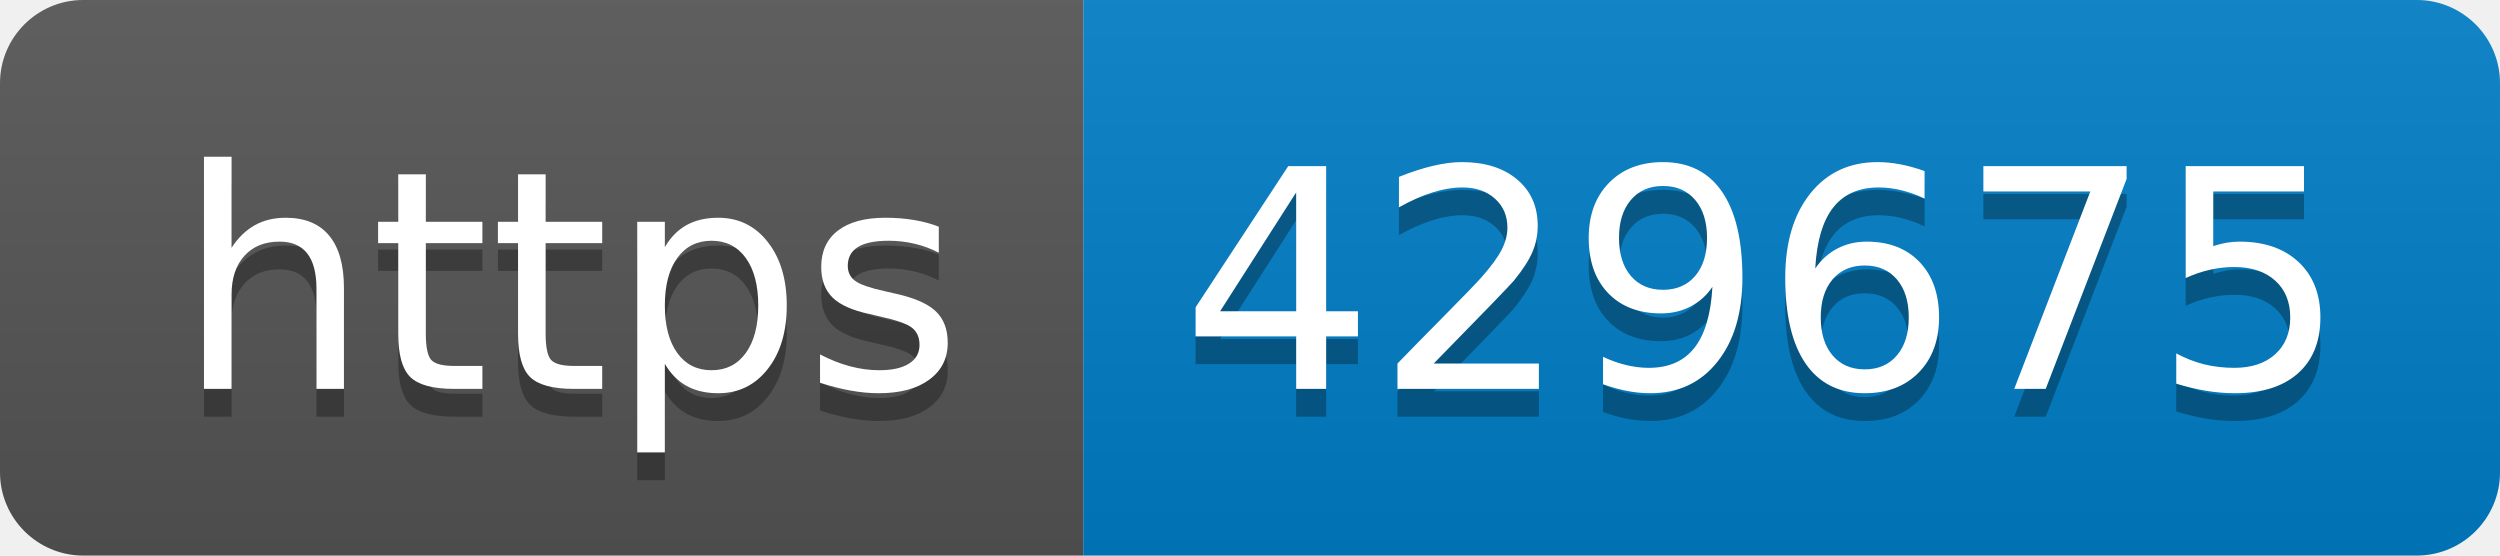
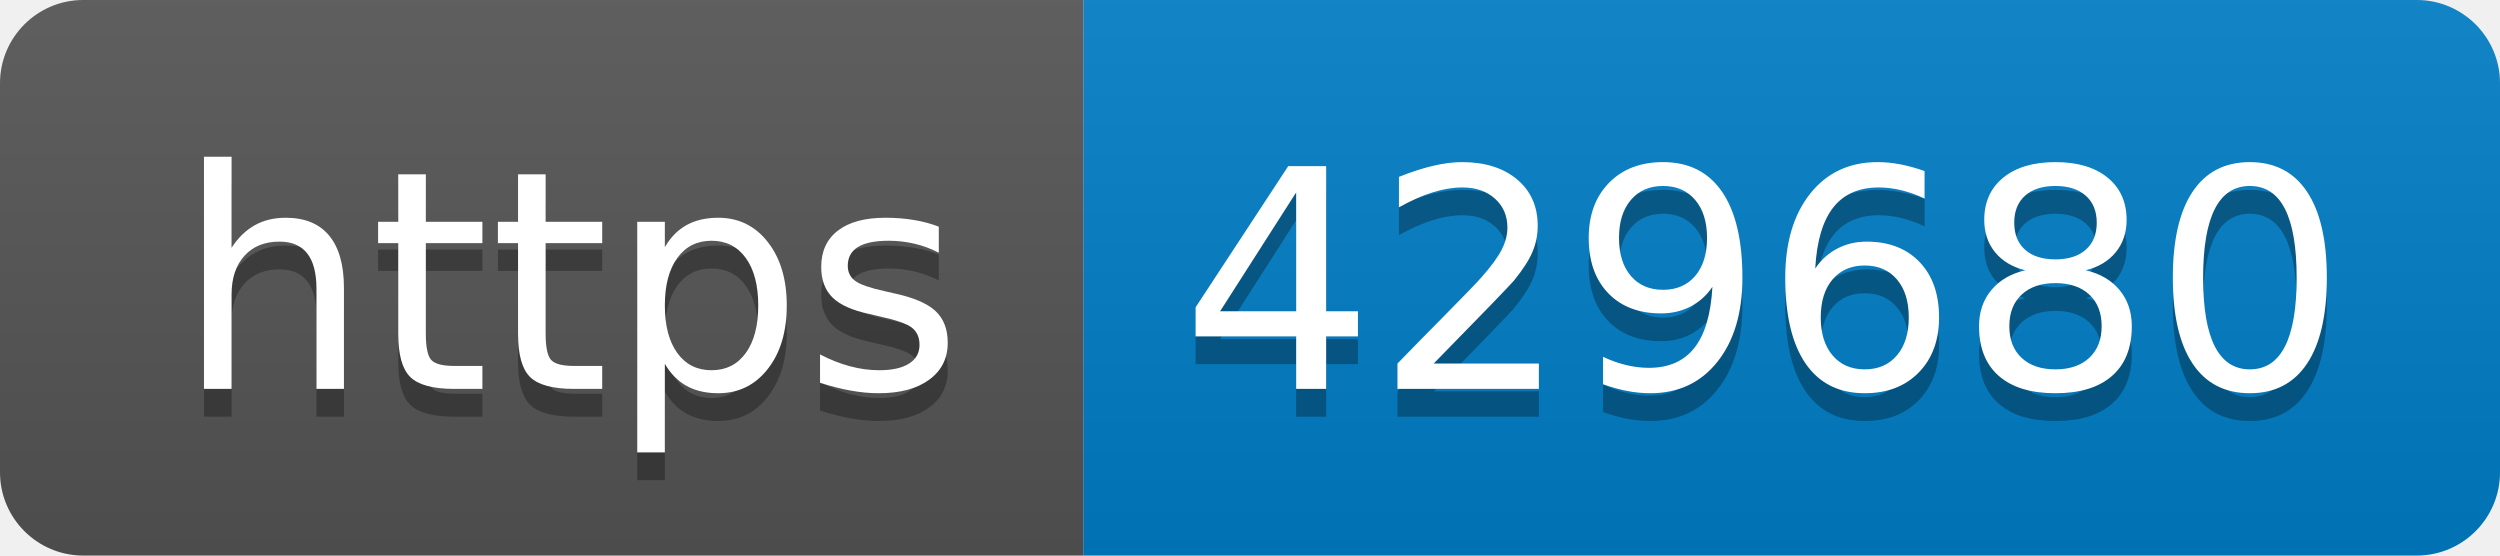
- <svg xmlns="http://www.w3.org/2000/svg" width="90" height="20" role="img" aria-label="https: 429675">
+ <svg xmlns="http://www.w3.org/2000/svg" width="90" height="20" role="img" aria-label="https: 429680">
  <linearGradient id="s" x2="0" y2="100%">
    <stop offset="0" stop-color="#bbb" stop-opacity=".1" />
    <stop offset="1" stop-opacity=".1" />
  </linearGradient>
  <clipPath id="r">
    <rect width="90" height="20" rx="3" fill="#fff" />
  </clipPath>
  <g clip-path="url(#r)">
    <rect width="39" height="20" fill="#555" />
    <rect x="39" width="51" height="20" fill="#007ec6" />
    <rect width="90" height="20" fill="url(#s)" />
  </g>
  <g fill="#fff" text-anchor="middle" font-family="Verdana,Geneva,DejaVu Sans,sans-serif" text-rendering="geometricPrecision" font-size="110">
    <text aria-hidden="true" x="205" y="150" fill="#010101" fill-opacity=".3" transform="scale(.1)" textLength="290">https</text>
    <text x="205" y="140" transform="scale(.1)" fill="#fff" textLength="290">https</text>
-     <text aria-hidden="true" x="635" y="150" fill="#010101" fill-opacity=".3" transform="scale(.1)" textLength="410">429675</text>
-     <text x="635" y="140" transform="scale(.1)" fill="#fff" textLength="410">429675</text>
+     <text aria-hidden="true" x="635" y="150" fill="#010101" fill-opacity=".3" transform="scale(.1)" textLength="410">429680</text>
+     <text x="635" y="140" transform="scale(.1)" fill="#fff" textLength="410">429680</text>
  </g>
</svg>
